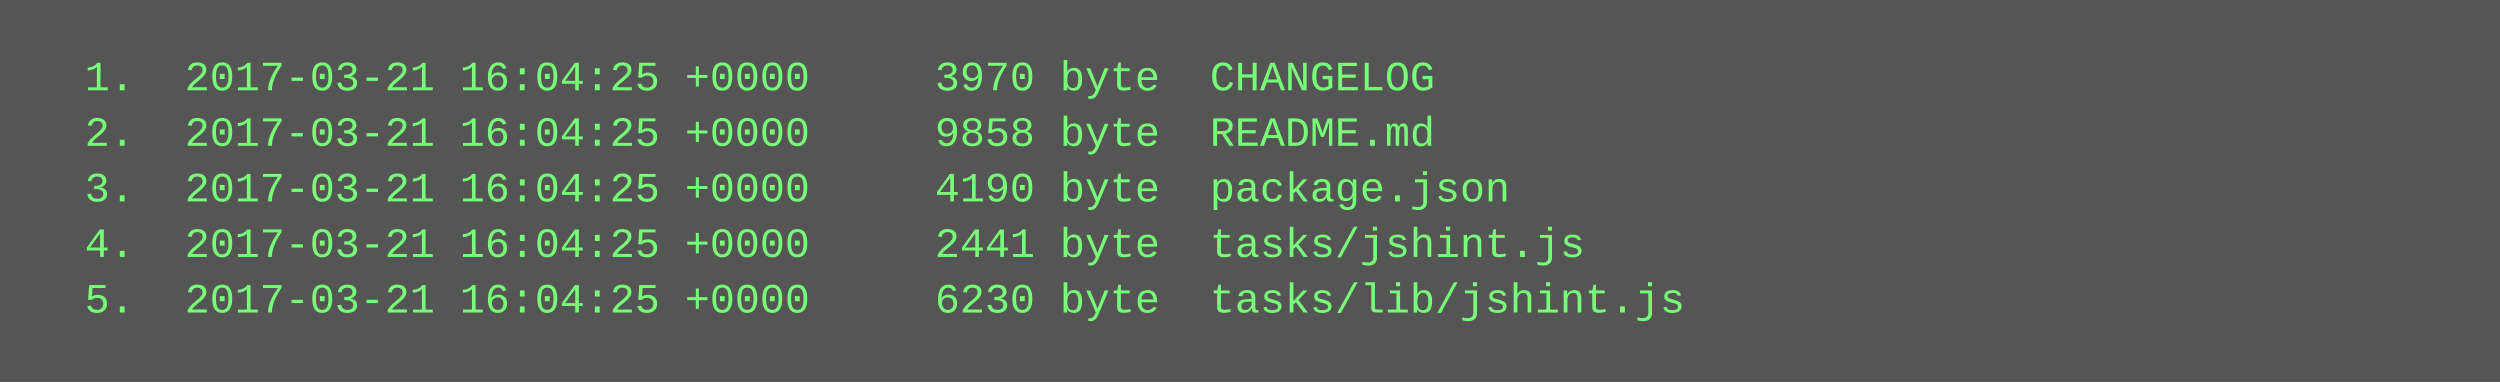
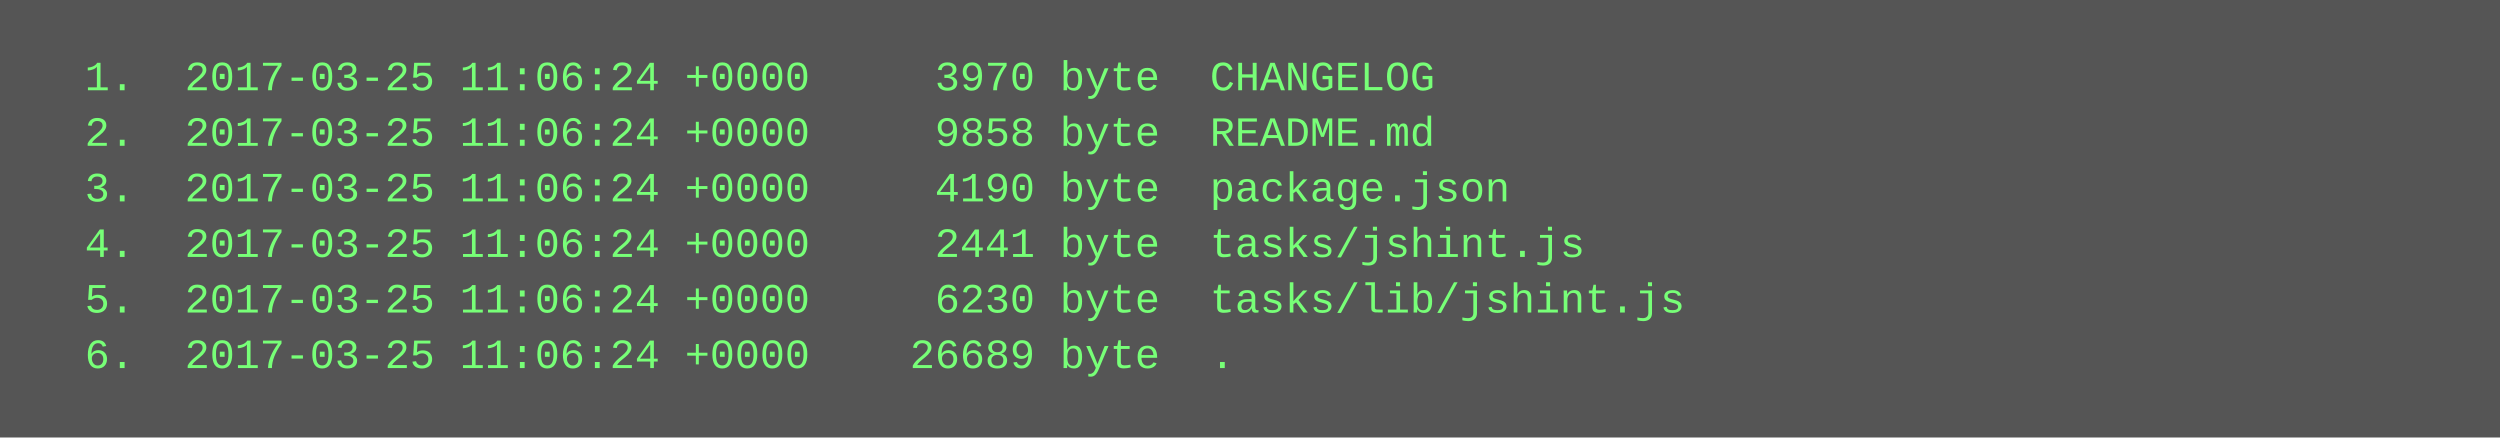
- <svg xmlns="http://www.w3.org/2000/svg" height="110" width="720">
-   <rect height="110" fill="#555" width="720" />
+ <svg xmlns="http://www.w3.org/2000/svg" height="126" width="720">
+   <rect height="126" fill="#555" width="720" />
  <text fill="#7f7" font-family="Courier New" font-size="12" xml:space="preserve">
-     <tspan x="10" y="26">  1.  2017-03-21 16:04:25 +0000     3970 byte  CHANGELOG</tspan>
-     <tspan x="10" y="42">  2.  2017-03-21 16:04:25 +0000     9858 byte  README.md</tspan>
-     <tspan x="10" y="58">  3.  2017-03-21 16:04:25 +0000     4190 byte  package.json</tspan>
-     <tspan x="10" y="74">  4.  2017-03-21 16:04:25 +0000     2441 byte  tasks/jshint.js</tspan>
-     <tspan x="10" y="90">  5.  2017-03-21 16:04:25 +0000     6230 byte  tasks/lib/jshint.js</tspan>
+     <tspan x="10" y="26">  1.  2017-03-25 11:06:24 +0000     3970 byte  CHANGELOG</tspan>
+     <tspan x="10" y="42">  2.  2017-03-25 11:06:24 +0000     9858 byte  README.md</tspan>
+     <tspan x="10" y="58">  3.  2017-03-25 11:06:24 +0000     4190 byte  package.json</tspan>
+     <tspan x="10" y="74">  4.  2017-03-25 11:06:24 +0000     2441 byte  tasks/jshint.js</tspan>
+     <tspan x="10" y="90">  5.  2017-03-25 11:06:24 +0000     6230 byte  tasks/lib/jshint.js</tspan>
+     <tspan x="10" y="106">  6.  2017-03-25 11:06:24 +0000    26689 byte  .</tspan>
  </text>
</svg>
